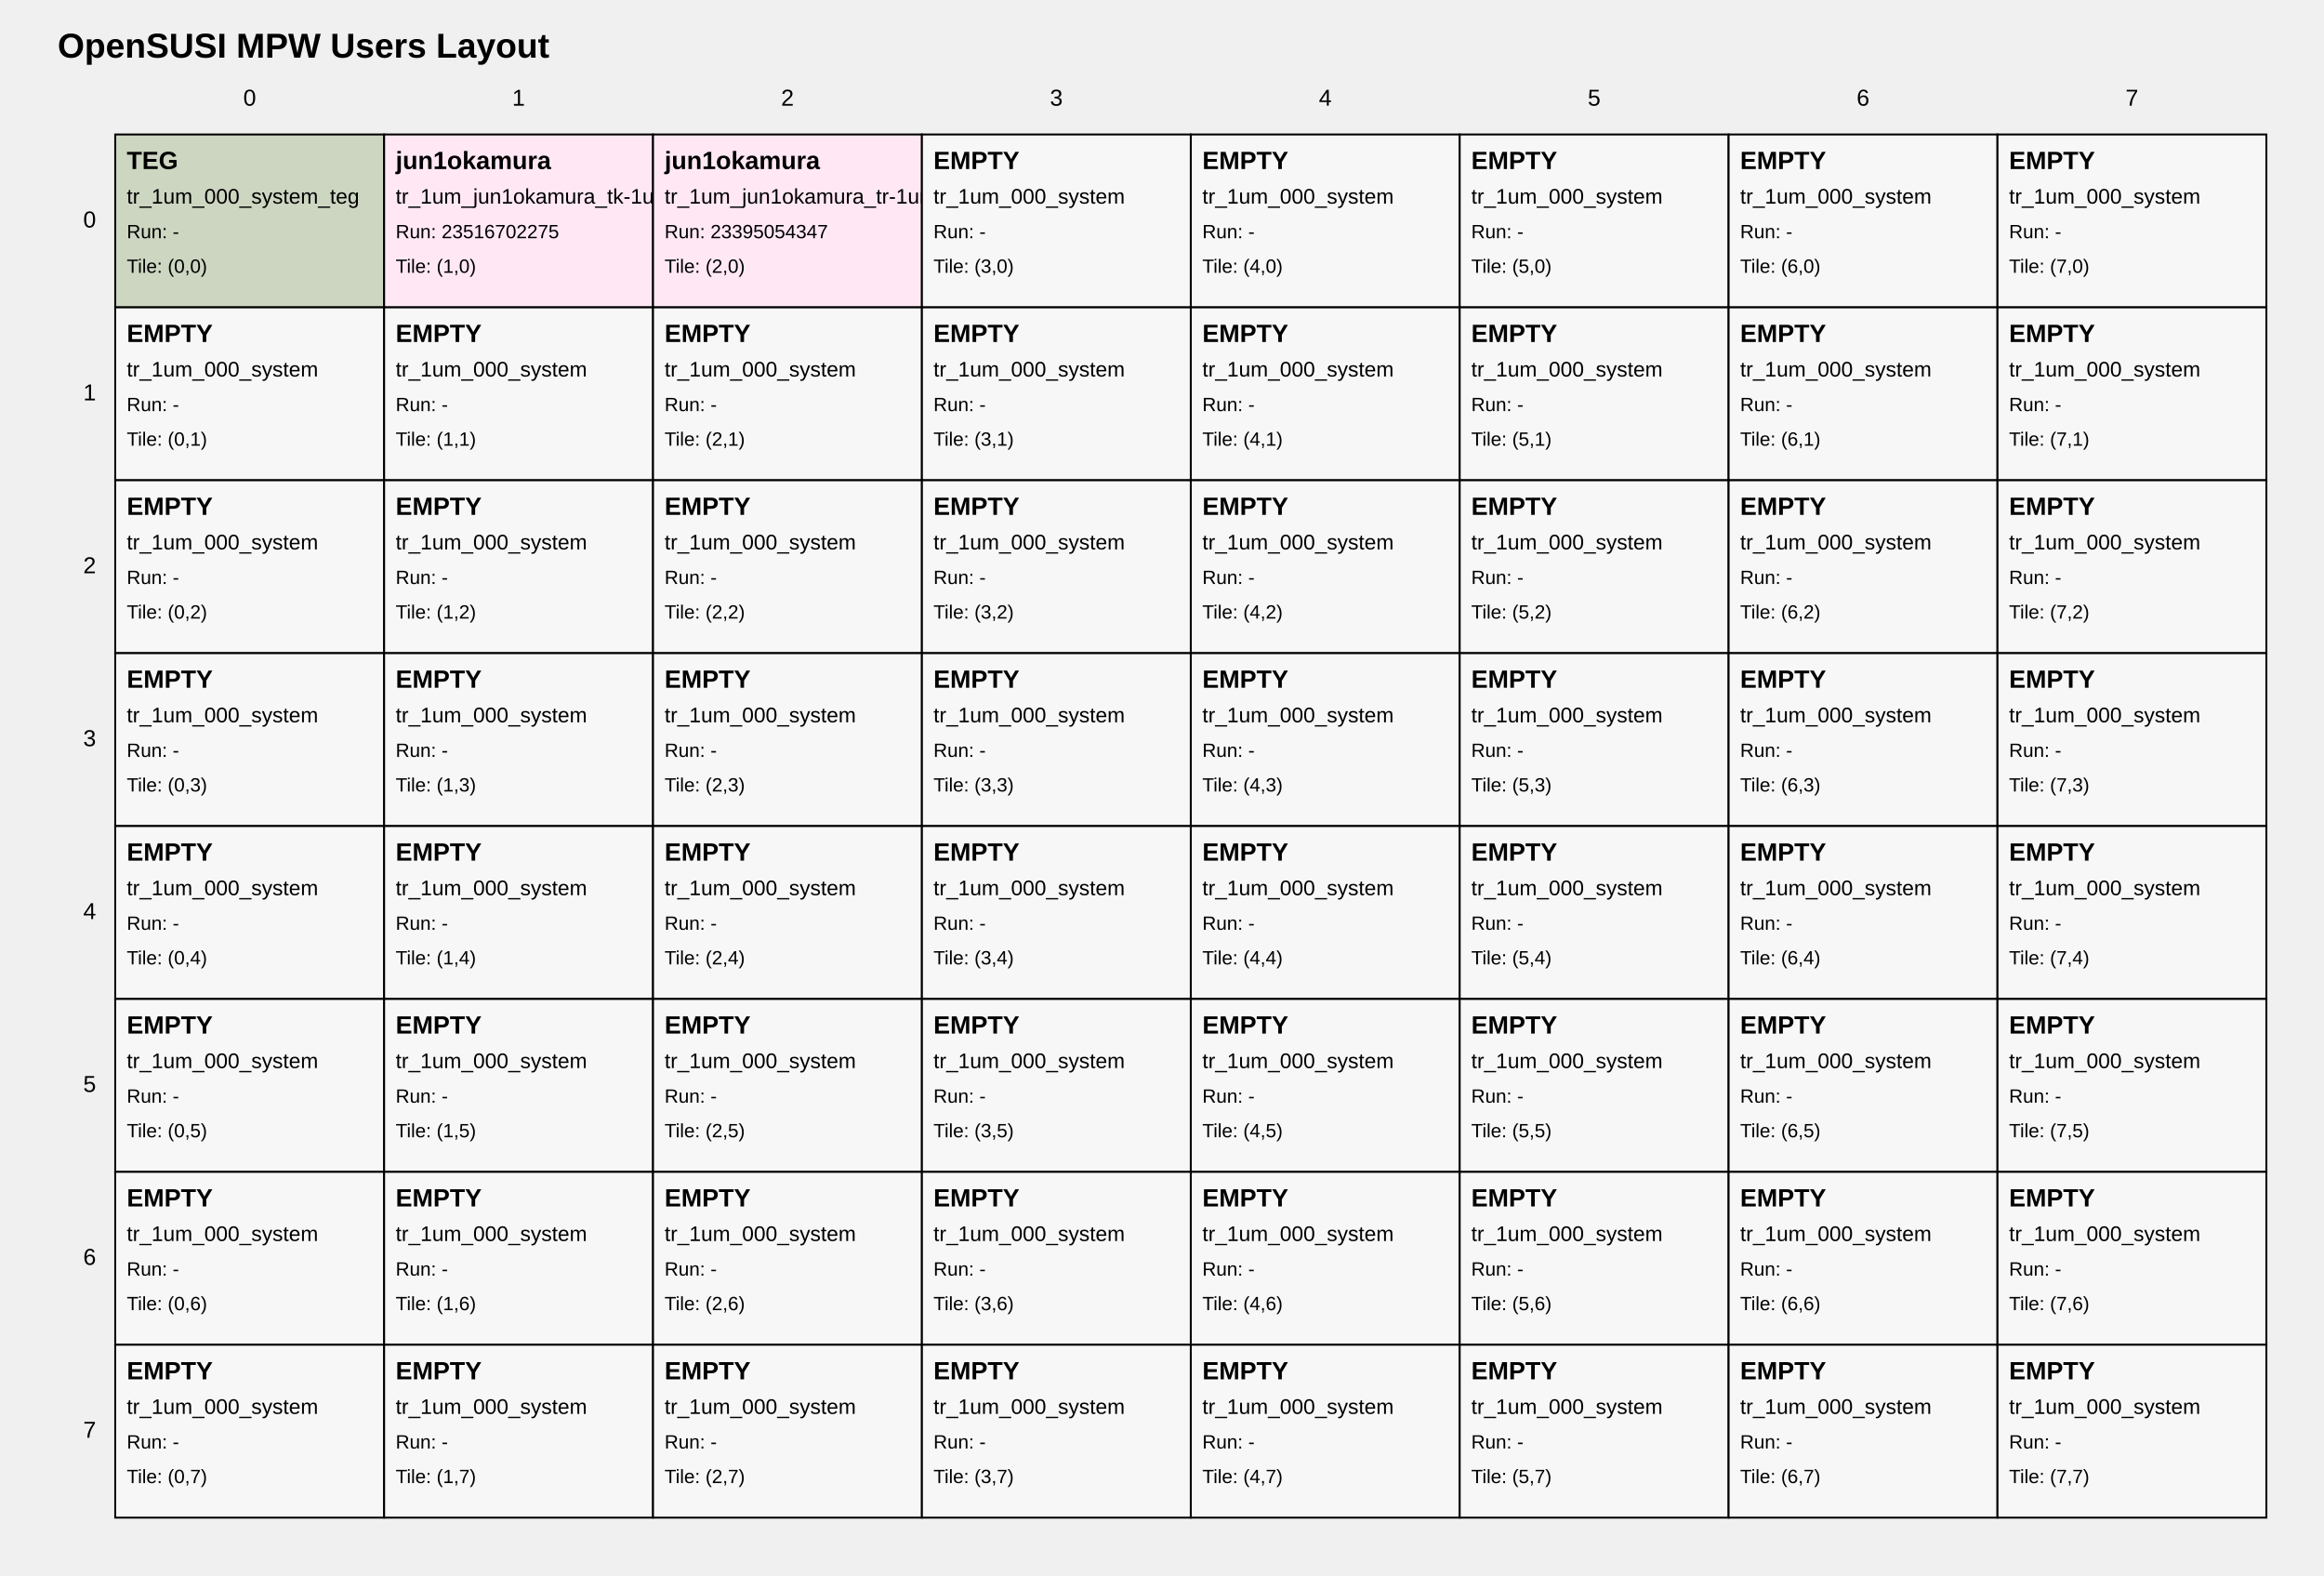
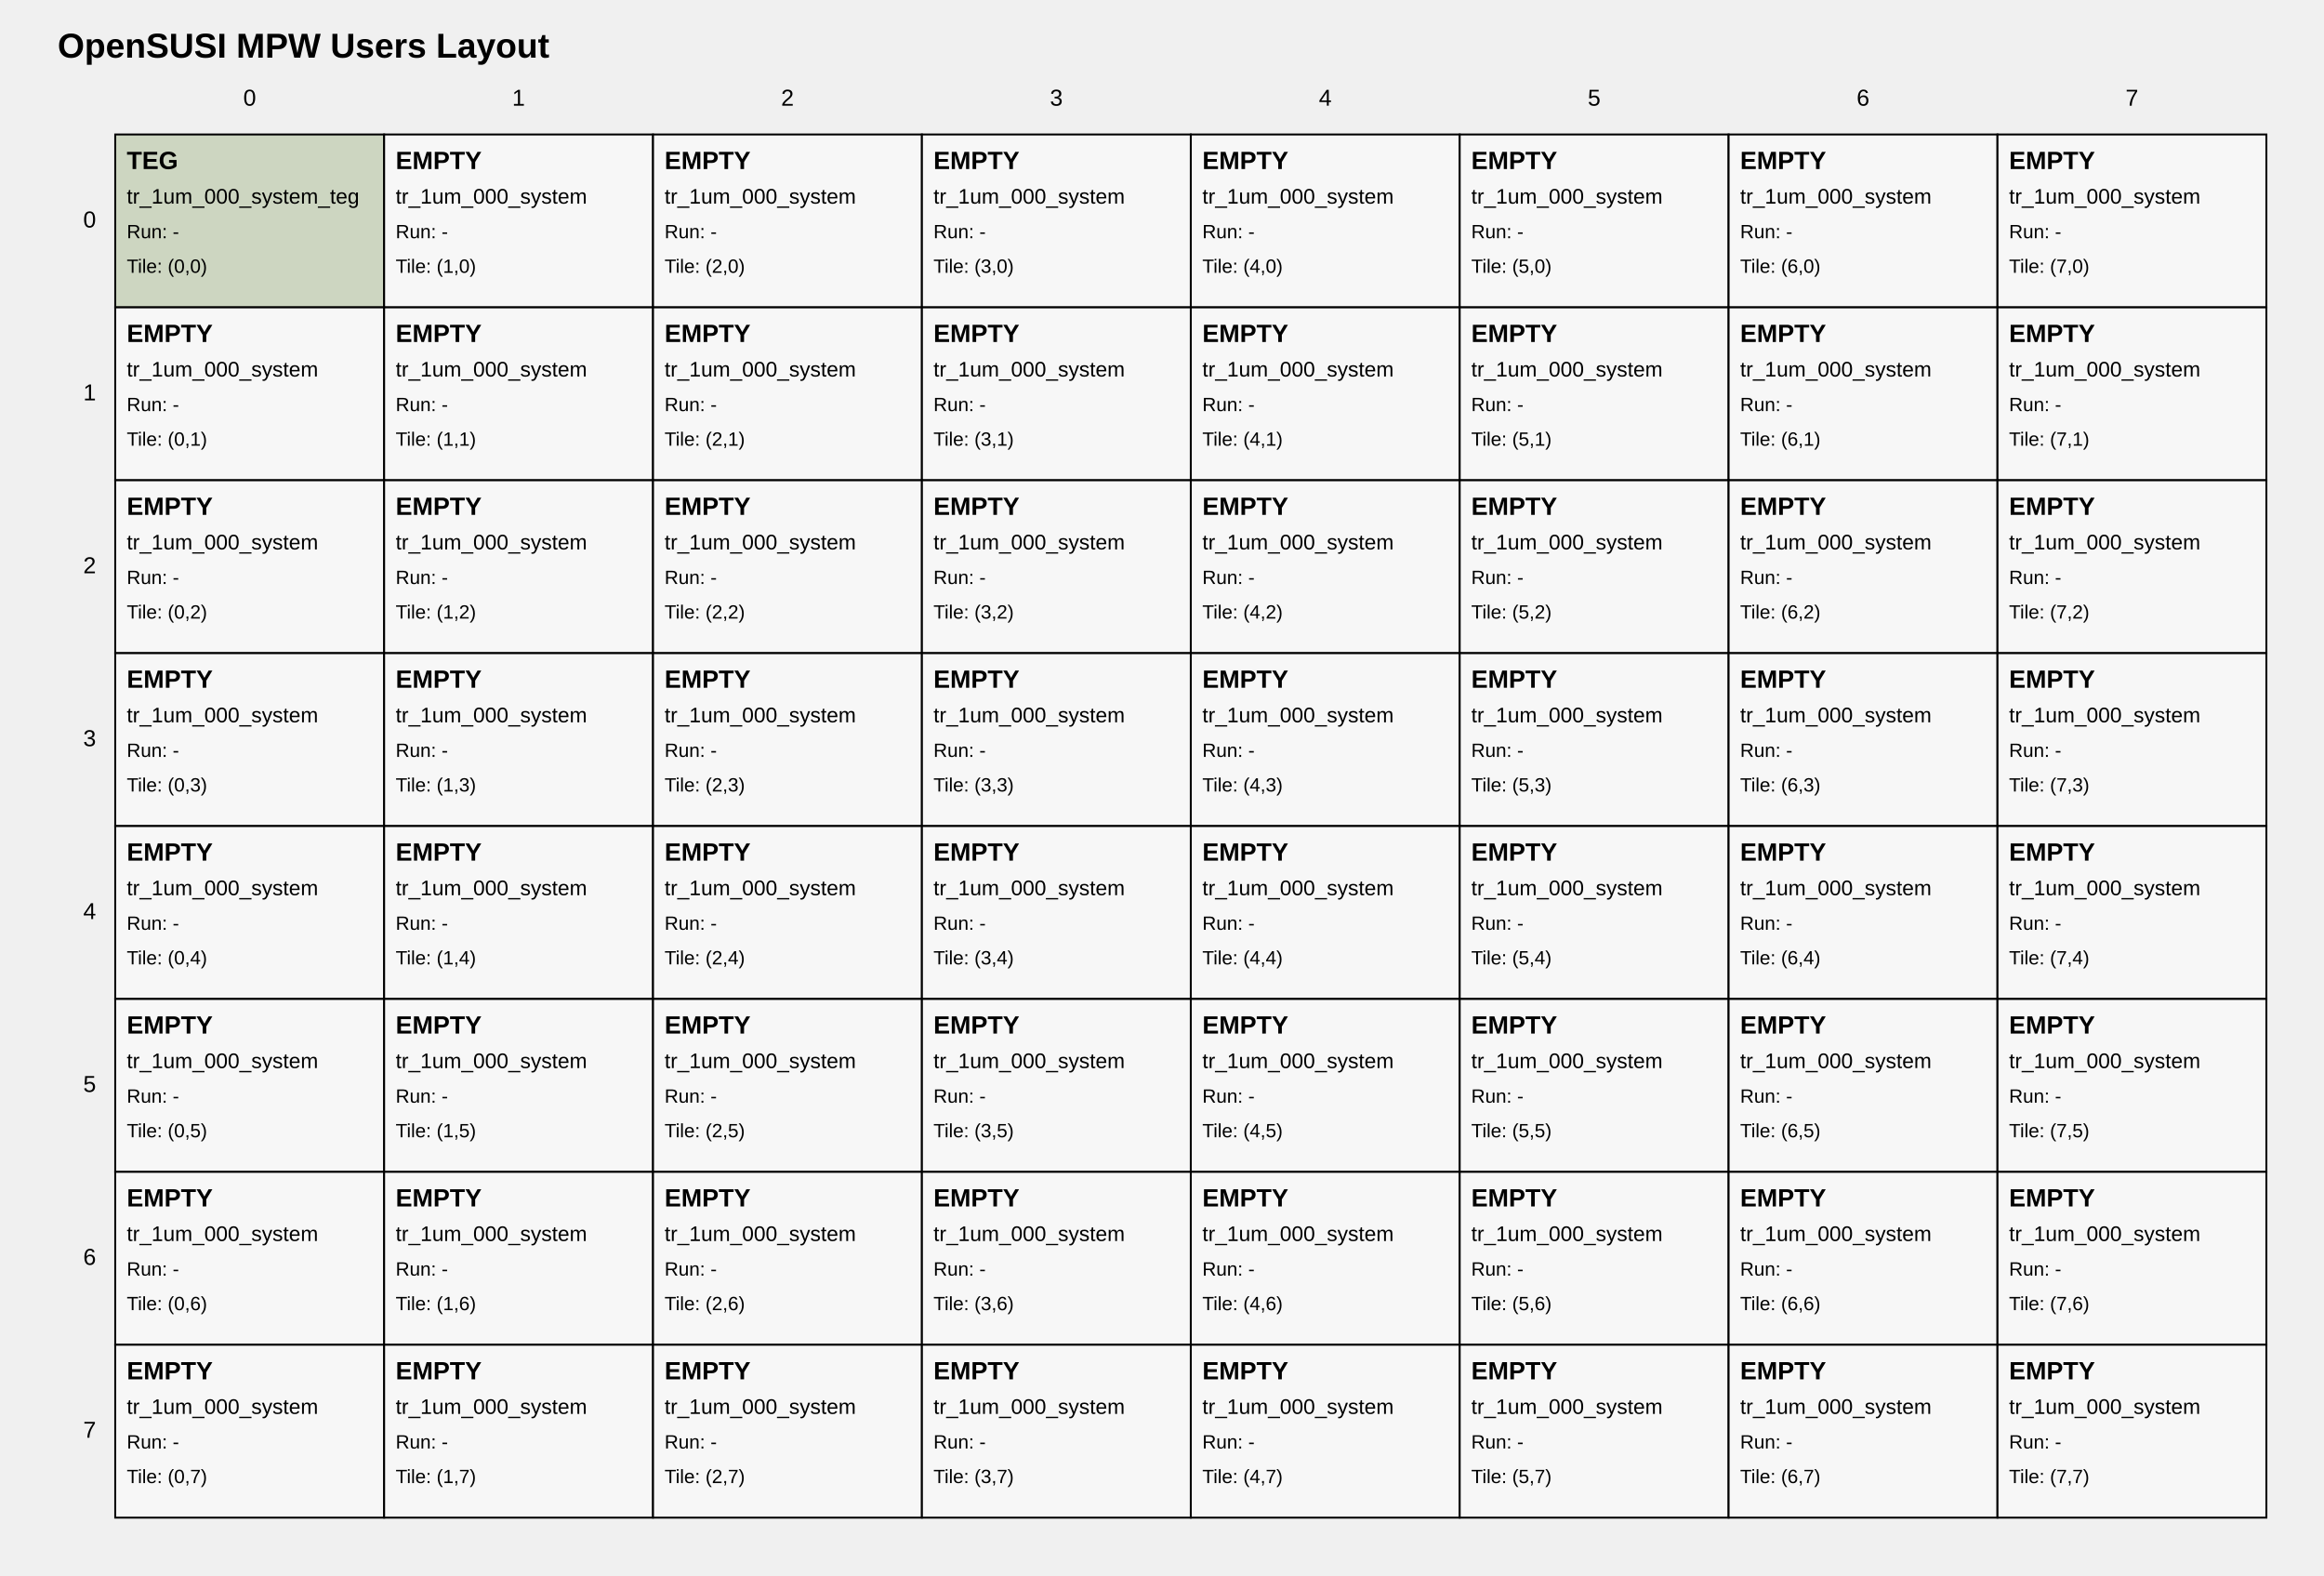
<svg xmlns="http://www.w3.org/2000/svg" width="1210" height="820" viewBox="0 0 1210 820">
  <style>
text { font-family: Arial, sans-serif; fill: black; }
.tile { fill: white; stroke: black; stroke-width: 1; }
.tile-teg { fill: #cdd6c1; }
.tile-user { fill: #ffe8f4; }
.tile-fill { fill: #f7f7f7; }
.grid-label { font-size: 12px; }
.title { font-size: 18px; font-weight: bold; }
.tile-title { font-size: 13px; font-weight: bold; }
.tile-sub { font-size: 11px; }
.tile-run { font-size: 10px; }
</style>
  <text class="title" x="30" y="30">OpenSUSI MPW Users Layout</text>
  <text class="grid-label" x="130.0" y="55" text-anchor="middle">0</text>
  <text class="grid-label" x="270.0" y="55" text-anchor="middle">1</text>
  <text class="grid-label" x="410.0" y="55" text-anchor="middle">2</text>
  <text class="grid-label" x="550.0" y="55" text-anchor="middle">3</text>
  <text class="grid-label" x="690.0" y="55" text-anchor="middle">4</text>
  <text class="grid-label" x="830.0" y="55" text-anchor="middle">5</text>
  <text class="grid-label" x="970.0" y="55" text-anchor="middle">6</text>
  <text class="grid-label" x="1110.0" y="55" text-anchor="middle">7</text>
  <text class="grid-label" x="50" y="115.0" text-anchor="end" dominant-baseline="middle">0</text>
  <text class="grid-label" x="50" y="205.0" text-anchor="end" dominant-baseline="middle">1</text>
  <text class="grid-label" x="50" y="295.0" text-anchor="end" dominant-baseline="middle">2</text>
  <text class="grid-label" x="50" y="385.0" text-anchor="end" dominant-baseline="middle">3</text>
  <text class="grid-label" x="50" y="475.0" text-anchor="end" dominant-baseline="middle">4</text>
  <text class="grid-label" x="50" y="565.0" text-anchor="end" dominant-baseline="middle">5</text>
  <text class="grid-label" x="50" y="655.0" text-anchor="end" dominant-baseline="middle">6</text>
  <text class="grid-label" x="50" y="745.0" text-anchor="end" dominant-baseline="middle">7</text>
  <a href="https://github.com/OpenSUSI/OpenSUSI_MPW_TR2026_TEST/blob/main/users/000_system" target="_blank">
    <rect class="tile tile-teg" x="60" y="70" width="140" height="90" />
    <text class="tile-title" x="66" y="88">TEG</text>
    <text class="tile-sub" x="66" y="106">tr_1um_000_system_teg</text>
    <text class="tile-run" x="66" y="124">Run: -</text>
    <text class="tile-run" x="66" y="142">Tile: (0,0)</text>
  </a>
-   <a href="https://github.com/OpenSUSI/OpenSUSI_MPW_TR2026_TEST/blob/main/users/jun1okamura/8f154f58f8" target="_blank">
-     <rect class="tile tile-user" x="200" y="70" width="140" height="90" />
-     <text class="tile-title" x="206" y="88">jun1okamura</text>
-     <text class="tile-sub" x="206" y="106">tr_1um_jun1okamura_tk-1um_test2</text>
-     <text class="tile-run" x="206" y="124">Run: 23516702275</text>
+   <a href="https://github.com/OpenSUSI/OpenSUSI_MPW_TR2026_TEST/blob/main/users/000_system" target="_blank">
+     <rect class="tile tile-fill" x="200" y="70" width="140" height="90" />
+     <text class="tile-title" x="206" y="88">EMPTY</text>
+     <text class="tile-sub" x="206" y="106">tr_1um_000_system</text>
+     <text class="tile-run" x="206" y="124">Run: -</text>
    <text class="tile-run" x="206" y="142">Tile: (1,0)</text>
  </a>
-   <a href="https://github.com/OpenSUSI/OpenSUSI_MPW_TR2026_TEST/blob/main/users/jun1okamura/e0f4eae33d" target="_blank">
-     <rect class="tile tile-user" x="340" y="70" width="140" height="90" />
-     <text class="tile-title" x="346" y="88">jun1okamura</text>
-     <text class="tile-sub" x="346" y="106">tr_1um_jun1okamura_tr-1um_test</text>
-     <text class="tile-run" x="346" y="124">Run: 23395054347</text>
+   <a href="https://github.com/OpenSUSI/OpenSUSI_MPW_TR2026_TEST/blob/main/users/000_system" target="_blank">
+     <rect class="tile tile-fill" x="340" y="70" width="140" height="90" />
+     <text class="tile-title" x="346" y="88">EMPTY</text>
+     <text class="tile-sub" x="346" y="106">tr_1um_000_system</text>
+     <text class="tile-run" x="346" y="124">Run: -</text>
    <text class="tile-run" x="346" y="142">Tile: (2,0)</text>
  </a>
  <a href="https://github.com/OpenSUSI/OpenSUSI_MPW_TR2026_TEST/blob/main/users/000_system" target="_blank">
    <rect class="tile tile-fill" x="480" y="70" width="140" height="90" />
    <text class="tile-title" x="486" y="88">EMPTY</text>
    <text class="tile-sub" x="486" y="106">tr_1um_000_system</text>
    <text class="tile-run" x="486" y="124">Run: -</text>
    <text class="tile-run" x="486" y="142">Tile: (3,0)</text>
  </a>
  <a href="https://github.com/OpenSUSI/OpenSUSI_MPW_TR2026_TEST/blob/main/users/000_system" target="_blank">
    <rect class="tile tile-fill" x="620" y="70" width="140" height="90" />
    <text class="tile-title" x="626" y="88">EMPTY</text>
    <text class="tile-sub" x="626" y="106">tr_1um_000_system</text>
    <text class="tile-run" x="626" y="124">Run: -</text>
    <text class="tile-run" x="626" y="142">Tile: (4,0)</text>
  </a>
  <a href="https://github.com/OpenSUSI/OpenSUSI_MPW_TR2026_TEST/blob/main/users/000_system" target="_blank">
    <rect class="tile tile-fill" x="760" y="70" width="140" height="90" />
    <text class="tile-title" x="766" y="88">EMPTY</text>
    <text class="tile-sub" x="766" y="106">tr_1um_000_system</text>
    <text class="tile-run" x="766" y="124">Run: -</text>
    <text class="tile-run" x="766" y="142">Tile: (5,0)</text>
  </a>
  <a href="https://github.com/OpenSUSI/OpenSUSI_MPW_TR2026_TEST/blob/main/users/000_system" target="_blank">
    <rect class="tile tile-fill" x="900" y="70" width="140" height="90" />
    <text class="tile-title" x="906" y="88">EMPTY</text>
    <text class="tile-sub" x="906" y="106">tr_1um_000_system</text>
    <text class="tile-run" x="906" y="124">Run: -</text>
    <text class="tile-run" x="906" y="142">Tile: (6,0)</text>
  </a>
  <a href="https://github.com/OpenSUSI/OpenSUSI_MPW_TR2026_TEST/blob/main/users/000_system" target="_blank">
    <rect class="tile tile-fill" x="1040" y="70" width="140" height="90" />
    <text class="tile-title" x="1046" y="88">EMPTY</text>
    <text class="tile-sub" x="1046" y="106">tr_1um_000_system</text>
    <text class="tile-run" x="1046" y="124">Run: -</text>
    <text class="tile-run" x="1046" y="142">Tile: (7,0)</text>
  </a>
  <a href="https://github.com/OpenSUSI/OpenSUSI_MPW_TR2026_TEST/blob/main/users/000_system" target="_blank">
    <rect class="tile tile-fill" x="60" y="160" width="140" height="90" />
    <text class="tile-title" x="66" y="178">EMPTY</text>
    <text class="tile-sub" x="66" y="196">tr_1um_000_system</text>
    <text class="tile-run" x="66" y="214">Run: -</text>
    <text class="tile-run" x="66" y="232">Tile: (0,1)</text>
  </a>
  <a href="https://github.com/OpenSUSI/OpenSUSI_MPW_TR2026_TEST/blob/main/users/000_system" target="_blank">
    <rect class="tile tile-fill" x="200" y="160" width="140" height="90" />
    <text class="tile-title" x="206" y="178">EMPTY</text>
    <text class="tile-sub" x="206" y="196">tr_1um_000_system</text>
    <text class="tile-run" x="206" y="214">Run: -</text>
    <text class="tile-run" x="206" y="232">Tile: (1,1)</text>
  </a>
  <a href="https://github.com/OpenSUSI/OpenSUSI_MPW_TR2026_TEST/blob/main/users/000_system" target="_blank">
    <rect class="tile tile-fill" x="340" y="160" width="140" height="90" />
    <text class="tile-title" x="346" y="178">EMPTY</text>
    <text class="tile-sub" x="346" y="196">tr_1um_000_system</text>
    <text class="tile-run" x="346" y="214">Run: -</text>
    <text class="tile-run" x="346" y="232">Tile: (2,1)</text>
  </a>
  <a href="https://github.com/OpenSUSI/OpenSUSI_MPW_TR2026_TEST/blob/main/users/000_system" target="_blank">
    <rect class="tile tile-fill" x="480" y="160" width="140" height="90" />
    <text class="tile-title" x="486" y="178">EMPTY</text>
    <text class="tile-sub" x="486" y="196">tr_1um_000_system</text>
    <text class="tile-run" x="486" y="214">Run: -</text>
    <text class="tile-run" x="486" y="232">Tile: (3,1)</text>
  </a>
  <a href="https://github.com/OpenSUSI/OpenSUSI_MPW_TR2026_TEST/blob/main/users/000_system" target="_blank">
    <rect class="tile tile-fill" x="620" y="160" width="140" height="90" />
    <text class="tile-title" x="626" y="178">EMPTY</text>
    <text class="tile-sub" x="626" y="196">tr_1um_000_system</text>
    <text class="tile-run" x="626" y="214">Run: -</text>
    <text class="tile-run" x="626" y="232">Tile: (4,1)</text>
  </a>
  <a href="https://github.com/OpenSUSI/OpenSUSI_MPW_TR2026_TEST/blob/main/users/000_system" target="_blank">
    <rect class="tile tile-fill" x="760" y="160" width="140" height="90" />
    <text class="tile-title" x="766" y="178">EMPTY</text>
    <text class="tile-sub" x="766" y="196">tr_1um_000_system</text>
    <text class="tile-run" x="766" y="214">Run: -</text>
    <text class="tile-run" x="766" y="232">Tile: (5,1)</text>
  </a>
  <a href="https://github.com/OpenSUSI/OpenSUSI_MPW_TR2026_TEST/blob/main/users/000_system" target="_blank">
    <rect class="tile tile-fill" x="900" y="160" width="140" height="90" />
    <text class="tile-title" x="906" y="178">EMPTY</text>
    <text class="tile-sub" x="906" y="196">tr_1um_000_system</text>
    <text class="tile-run" x="906" y="214">Run: -</text>
    <text class="tile-run" x="906" y="232">Tile: (6,1)</text>
  </a>
  <a href="https://github.com/OpenSUSI/OpenSUSI_MPW_TR2026_TEST/blob/main/users/000_system" target="_blank">
    <rect class="tile tile-fill" x="1040" y="160" width="140" height="90" />
    <text class="tile-title" x="1046" y="178">EMPTY</text>
    <text class="tile-sub" x="1046" y="196">tr_1um_000_system</text>
    <text class="tile-run" x="1046" y="214">Run: -</text>
    <text class="tile-run" x="1046" y="232">Tile: (7,1)</text>
  </a>
  <a href="https://github.com/OpenSUSI/OpenSUSI_MPW_TR2026_TEST/blob/main/users/000_system" target="_blank">
    <rect class="tile tile-fill" x="60" y="250" width="140" height="90" />
    <text class="tile-title" x="66" y="268">EMPTY</text>
    <text class="tile-sub" x="66" y="286">tr_1um_000_system</text>
    <text class="tile-run" x="66" y="304">Run: -</text>
    <text class="tile-run" x="66" y="322">Tile: (0,2)</text>
  </a>
  <a href="https://github.com/OpenSUSI/OpenSUSI_MPW_TR2026_TEST/blob/main/users/000_system" target="_blank">
    <rect class="tile tile-fill" x="200" y="250" width="140" height="90" />
    <text class="tile-title" x="206" y="268">EMPTY</text>
    <text class="tile-sub" x="206" y="286">tr_1um_000_system</text>
    <text class="tile-run" x="206" y="304">Run: -</text>
    <text class="tile-run" x="206" y="322">Tile: (1,2)</text>
  </a>
  <a href="https://github.com/OpenSUSI/OpenSUSI_MPW_TR2026_TEST/blob/main/users/000_system" target="_blank">
    <rect class="tile tile-fill" x="340" y="250" width="140" height="90" />
    <text class="tile-title" x="346" y="268">EMPTY</text>
    <text class="tile-sub" x="346" y="286">tr_1um_000_system</text>
    <text class="tile-run" x="346" y="304">Run: -</text>
    <text class="tile-run" x="346" y="322">Tile: (2,2)</text>
  </a>
  <a href="https://github.com/OpenSUSI/OpenSUSI_MPW_TR2026_TEST/blob/main/users/000_system" target="_blank">
    <rect class="tile tile-fill" x="480" y="250" width="140" height="90" />
    <text class="tile-title" x="486" y="268">EMPTY</text>
    <text class="tile-sub" x="486" y="286">tr_1um_000_system</text>
    <text class="tile-run" x="486" y="304">Run: -</text>
    <text class="tile-run" x="486" y="322">Tile: (3,2)</text>
  </a>
  <a href="https://github.com/OpenSUSI/OpenSUSI_MPW_TR2026_TEST/blob/main/users/000_system" target="_blank">
    <rect class="tile tile-fill" x="620" y="250" width="140" height="90" />
    <text class="tile-title" x="626" y="268">EMPTY</text>
    <text class="tile-sub" x="626" y="286">tr_1um_000_system</text>
    <text class="tile-run" x="626" y="304">Run: -</text>
    <text class="tile-run" x="626" y="322">Tile: (4,2)</text>
  </a>
  <a href="https://github.com/OpenSUSI/OpenSUSI_MPW_TR2026_TEST/blob/main/users/000_system" target="_blank">
    <rect class="tile tile-fill" x="760" y="250" width="140" height="90" />
    <text class="tile-title" x="766" y="268">EMPTY</text>
    <text class="tile-sub" x="766" y="286">tr_1um_000_system</text>
    <text class="tile-run" x="766" y="304">Run: -</text>
    <text class="tile-run" x="766" y="322">Tile: (5,2)</text>
  </a>
  <a href="https://github.com/OpenSUSI/OpenSUSI_MPW_TR2026_TEST/blob/main/users/000_system" target="_blank">
    <rect class="tile tile-fill" x="900" y="250" width="140" height="90" />
    <text class="tile-title" x="906" y="268">EMPTY</text>
    <text class="tile-sub" x="906" y="286">tr_1um_000_system</text>
    <text class="tile-run" x="906" y="304">Run: -</text>
    <text class="tile-run" x="906" y="322">Tile: (6,2)</text>
  </a>
  <a href="https://github.com/OpenSUSI/OpenSUSI_MPW_TR2026_TEST/blob/main/users/000_system" target="_blank">
    <rect class="tile tile-fill" x="1040" y="250" width="140" height="90" />
    <text class="tile-title" x="1046" y="268">EMPTY</text>
    <text class="tile-sub" x="1046" y="286">tr_1um_000_system</text>
    <text class="tile-run" x="1046" y="304">Run: -</text>
    <text class="tile-run" x="1046" y="322">Tile: (7,2)</text>
  </a>
  <a href="https://github.com/OpenSUSI/OpenSUSI_MPW_TR2026_TEST/blob/main/users/000_system" target="_blank">
    <rect class="tile tile-fill" x="60" y="340" width="140" height="90" />
    <text class="tile-title" x="66" y="358">EMPTY</text>
    <text class="tile-sub" x="66" y="376">tr_1um_000_system</text>
    <text class="tile-run" x="66" y="394">Run: -</text>
    <text class="tile-run" x="66" y="412">Tile: (0,3)</text>
  </a>
  <a href="https://github.com/OpenSUSI/OpenSUSI_MPW_TR2026_TEST/blob/main/users/000_system" target="_blank">
    <rect class="tile tile-fill" x="200" y="340" width="140" height="90" />
    <text class="tile-title" x="206" y="358">EMPTY</text>
    <text class="tile-sub" x="206" y="376">tr_1um_000_system</text>
    <text class="tile-run" x="206" y="394">Run: -</text>
    <text class="tile-run" x="206" y="412">Tile: (1,3)</text>
  </a>
  <a href="https://github.com/OpenSUSI/OpenSUSI_MPW_TR2026_TEST/blob/main/users/000_system" target="_blank">
    <rect class="tile tile-fill" x="340" y="340" width="140" height="90" />
    <text class="tile-title" x="346" y="358">EMPTY</text>
    <text class="tile-sub" x="346" y="376">tr_1um_000_system</text>
    <text class="tile-run" x="346" y="394">Run: -</text>
    <text class="tile-run" x="346" y="412">Tile: (2,3)</text>
  </a>
  <a href="https://github.com/OpenSUSI/OpenSUSI_MPW_TR2026_TEST/blob/main/users/000_system" target="_blank">
    <rect class="tile tile-fill" x="480" y="340" width="140" height="90" />
    <text class="tile-title" x="486" y="358">EMPTY</text>
    <text class="tile-sub" x="486" y="376">tr_1um_000_system</text>
    <text class="tile-run" x="486" y="394">Run: -</text>
    <text class="tile-run" x="486" y="412">Tile: (3,3)</text>
  </a>
  <a href="https://github.com/OpenSUSI/OpenSUSI_MPW_TR2026_TEST/blob/main/users/000_system" target="_blank">
    <rect class="tile tile-fill" x="620" y="340" width="140" height="90" />
    <text class="tile-title" x="626" y="358">EMPTY</text>
    <text class="tile-sub" x="626" y="376">tr_1um_000_system</text>
    <text class="tile-run" x="626" y="394">Run: -</text>
    <text class="tile-run" x="626" y="412">Tile: (4,3)</text>
  </a>
  <a href="https://github.com/OpenSUSI/OpenSUSI_MPW_TR2026_TEST/blob/main/users/000_system" target="_blank">
    <rect class="tile tile-fill" x="760" y="340" width="140" height="90" />
    <text class="tile-title" x="766" y="358">EMPTY</text>
    <text class="tile-sub" x="766" y="376">tr_1um_000_system</text>
    <text class="tile-run" x="766" y="394">Run: -</text>
    <text class="tile-run" x="766" y="412">Tile: (5,3)</text>
  </a>
  <a href="https://github.com/OpenSUSI/OpenSUSI_MPW_TR2026_TEST/blob/main/users/000_system" target="_blank">
    <rect class="tile tile-fill" x="900" y="340" width="140" height="90" />
    <text class="tile-title" x="906" y="358">EMPTY</text>
    <text class="tile-sub" x="906" y="376">tr_1um_000_system</text>
    <text class="tile-run" x="906" y="394">Run: -</text>
    <text class="tile-run" x="906" y="412">Tile: (6,3)</text>
  </a>
  <a href="https://github.com/OpenSUSI/OpenSUSI_MPW_TR2026_TEST/blob/main/users/000_system" target="_blank">
    <rect class="tile tile-fill" x="1040" y="340" width="140" height="90" />
    <text class="tile-title" x="1046" y="358">EMPTY</text>
    <text class="tile-sub" x="1046" y="376">tr_1um_000_system</text>
    <text class="tile-run" x="1046" y="394">Run: -</text>
    <text class="tile-run" x="1046" y="412">Tile: (7,3)</text>
  </a>
  <a href="https://github.com/OpenSUSI/OpenSUSI_MPW_TR2026_TEST/blob/main/users/000_system" target="_blank">
    <rect class="tile tile-fill" x="60" y="430" width="140" height="90" />
    <text class="tile-title" x="66" y="448">EMPTY</text>
    <text class="tile-sub" x="66" y="466">tr_1um_000_system</text>
    <text class="tile-run" x="66" y="484">Run: -</text>
    <text class="tile-run" x="66" y="502">Tile: (0,4)</text>
  </a>
  <a href="https://github.com/OpenSUSI/OpenSUSI_MPW_TR2026_TEST/blob/main/users/000_system" target="_blank">
    <rect class="tile tile-fill" x="200" y="430" width="140" height="90" />
    <text class="tile-title" x="206" y="448">EMPTY</text>
    <text class="tile-sub" x="206" y="466">tr_1um_000_system</text>
    <text class="tile-run" x="206" y="484">Run: -</text>
    <text class="tile-run" x="206" y="502">Tile: (1,4)</text>
  </a>
  <a href="https://github.com/OpenSUSI/OpenSUSI_MPW_TR2026_TEST/blob/main/users/000_system" target="_blank">
    <rect class="tile tile-fill" x="340" y="430" width="140" height="90" />
    <text class="tile-title" x="346" y="448">EMPTY</text>
    <text class="tile-sub" x="346" y="466">tr_1um_000_system</text>
    <text class="tile-run" x="346" y="484">Run: -</text>
    <text class="tile-run" x="346" y="502">Tile: (2,4)</text>
  </a>
  <a href="https://github.com/OpenSUSI/OpenSUSI_MPW_TR2026_TEST/blob/main/users/000_system" target="_blank">
    <rect class="tile tile-fill" x="480" y="430" width="140" height="90" />
    <text class="tile-title" x="486" y="448">EMPTY</text>
    <text class="tile-sub" x="486" y="466">tr_1um_000_system</text>
    <text class="tile-run" x="486" y="484">Run: -</text>
    <text class="tile-run" x="486" y="502">Tile: (3,4)</text>
  </a>
  <a href="https://github.com/OpenSUSI/OpenSUSI_MPW_TR2026_TEST/blob/main/users/000_system" target="_blank">
    <rect class="tile tile-fill" x="620" y="430" width="140" height="90" />
    <text class="tile-title" x="626" y="448">EMPTY</text>
    <text class="tile-sub" x="626" y="466">tr_1um_000_system</text>
    <text class="tile-run" x="626" y="484">Run: -</text>
    <text class="tile-run" x="626" y="502">Tile: (4,4)</text>
  </a>
  <a href="https://github.com/OpenSUSI/OpenSUSI_MPW_TR2026_TEST/blob/main/users/000_system" target="_blank">
    <rect class="tile tile-fill" x="760" y="430" width="140" height="90" />
    <text class="tile-title" x="766" y="448">EMPTY</text>
    <text class="tile-sub" x="766" y="466">tr_1um_000_system</text>
    <text class="tile-run" x="766" y="484">Run: -</text>
    <text class="tile-run" x="766" y="502">Tile: (5,4)</text>
  </a>
  <a href="https://github.com/OpenSUSI/OpenSUSI_MPW_TR2026_TEST/blob/main/users/000_system" target="_blank">
    <rect class="tile tile-fill" x="900" y="430" width="140" height="90" />
    <text class="tile-title" x="906" y="448">EMPTY</text>
    <text class="tile-sub" x="906" y="466">tr_1um_000_system</text>
    <text class="tile-run" x="906" y="484">Run: -</text>
    <text class="tile-run" x="906" y="502">Tile: (6,4)</text>
  </a>
  <a href="https://github.com/OpenSUSI/OpenSUSI_MPW_TR2026_TEST/blob/main/users/000_system" target="_blank">
    <rect class="tile tile-fill" x="1040" y="430" width="140" height="90" />
    <text class="tile-title" x="1046" y="448">EMPTY</text>
    <text class="tile-sub" x="1046" y="466">tr_1um_000_system</text>
    <text class="tile-run" x="1046" y="484">Run: -</text>
    <text class="tile-run" x="1046" y="502">Tile: (7,4)</text>
  </a>
  <a href="https://github.com/OpenSUSI/OpenSUSI_MPW_TR2026_TEST/blob/main/users/000_system" target="_blank">
    <rect class="tile tile-fill" x="60" y="520" width="140" height="90" />
    <text class="tile-title" x="66" y="538">EMPTY</text>
    <text class="tile-sub" x="66" y="556">tr_1um_000_system</text>
    <text class="tile-run" x="66" y="574">Run: -</text>
    <text class="tile-run" x="66" y="592">Tile: (0,5)</text>
  </a>
  <a href="https://github.com/OpenSUSI/OpenSUSI_MPW_TR2026_TEST/blob/main/users/000_system" target="_blank">
    <rect class="tile tile-fill" x="200" y="520" width="140" height="90" />
    <text class="tile-title" x="206" y="538">EMPTY</text>
    <text class="tile-sub" x="206" y="556">tr_1um_000_system</text>
    <text class="tile-run" x="206" y="574">Run: -</text>
    <text class="tile-run" x="206" y="592">Tile: (1,5)</text>
  </a>
  <a href="https://github.com/OpenSUSI/OpenSUSI_MPW_TR2026_TEST/blob/main/users/000_system" target="_blank">
    <rect class="tile tile-fill" x="340" y="520" width="140" height="90" />
    <text class="tile-title" x="346" y="538">EMPTY</text>
    <text class="tile-sub" x="346" y="556">tr_1um_000_system</text>
    <text class="tile-run" x="346" y="574">Run: -</text>
    <text class="tile-run" x="346" y="592">Tile: (2,5)</text>
  </a>
  <a href="https://github.com/OpenSUSI/OpenSUSI_MPW_TR2026_TEST/blob/main/users/000_system" target="_blank">
    <rect class="tile tile-fill" x="480" y="520" width="140" height="90" />
    <text class="tile-title" x="486" y="538">EMPTY</text>
    <text class="tile-sub" x="486" y="556">tr_1um_000_system</text>
    <text class="tile-run" x="486" y="574">Run: -</text>
    <text class="tile-run" x="486" y="592">Tile: (3,5)</text>
  </a>
  <a href="https://github.com/OpenSUSI/OpenSUSI_MPW_TR2026_TEST/blob/main/users/000_system" target="_blank">
    <rect class="tile tile-fill" x="620" y="520" width="140" height="90" />
    <text class="tile-title" x="626" y="538">EMPTY</text>
    <text class="tile-sub" x="626" y="556">tr_1um_000_system</text>
    <text class="tile-run" x="626" y="574">Run: -</text>
    <text class="tile-run" x="626" y="592">Tile: (4,5)</text>
  </a>
  <a href="https://github.com/OpenSUSI/OpenSUSI_MPW_TR2026_TEST/blob/main/users/000_system" target="_blank">
    <rect class="tile tile-fill" x="760" y="520" width="140" height="90" />
    <text class="tile-title" x="766" y="538">EMPTY</text>
    <text class="tile-sub" x="766" y="556">tr_1um_000_system</text>
    <text class="tile-run" x="766" y="574">Run: -</text>
    <text class="tile-run" x="766" y="592">Tile: (5,5)</text>
  </a>
  <a href="https://github.com/OpenSUSI/OpenSUSI_MPW_TR2026_TEST/blob/main/users/000_system" target="_blank">
    <rect class="tile tile-fill" x="900" y="520" width="140" height="90" />
    <text class="tile-title" x="906" y="538">EMPTY</text>
    <text class="tile-sub" x="906" y="556">tr_1um_000_system</text>
    <text class="tile-run" x="906" y="574">Run: -</text>
    <text class="tile-run" x="906" y="592">Tile: (6,5)</text>
  </a>
  <a href="https://github.com/OpenSUSI/OpenSUSI_MPW_TR2026_TEST/blob/main/users/000_system" target="_blank">
    <rect class="tile tile-fill" x="1040" y="520" width="140" height="90" />
    <text class="tile-title" x="1046" y="538">EMPTY</text>
    <text class="tile-sub" x="1046" y="556">tr_1um_000_system</text>
    <text class="tile-run" x="1046" y="574">Run: -</text>
    <text class="tile-run" x="1046" y="592">Tile: (7,5)</text>
  </a>
  <a href="https://github.com/OpenSUSI/OpenSUSI_MPW_TR2026_TEST/blob/main/users/000_system" target="_blank">
    <rect class="tile tile-fill" x="60" y="610" width="140" height="90" />
    <text class="tile-title" x="66" y="628">EMPTY</text>
    <text class="tile-sub" x="66" y="646">tr_1um_000_system</text>
    <text class="tile-run" x="66" y="664">Run: -</text>
    <text class="tile-run" x="66" y="682">Tile: (0,6)</text>
  </a>
  <a href="https://github.com/OpenSUSI/OpenSUSI_MPW_TR2026_TEST/blob/main/users/000_system" target="_blank">
    <rect class="tile tile-fill" x="200" y="610" width="140" height="90" />
    <text class="tile-title" x="206" y="628">EMPTY</text>
    <text class="tile-sub" x="206" y="646">tr_1um_000_system</text>
    <text class="tile-run" x="206" y="664">Run: -</text>
    <text class="tile-run" x="206" y="682">Tile: (1,6)</text>
  </a>
  <a href="https://github.com/OpenSUSI/OpenSUSI_MPW_TR2026_TEST/blob/main/users/000_system" target="_blank">
    <rect class="tile tile-fill" x="340" y="610" width="140" height="90" />
    <text class="tile-title" x="346" y="628">EMPTY</text>
    <text class="tile-sub" x="346" y="646">tr_1um_000_system</text>
    <text class="tile-run" x="346" y="664">Run: -</text>
    <text class="tile-run" x="346" y="682">Tile: (2,6)</text>
  </a>
  <a href="https://github.com/OpenSUSI/OpenSUSI_MPW_TR2026_TEST/blob/main/users/000_system" target="_blank">
    <rect class="tile tile-fill" x="480" y="610" width="140" height="90" />
    <text class="tile-title" x="486" y="628">EMPTY</text>
    <text class="tile-sub" x="486" y="646">tr_1um_000_system</text>
    <text class="tile-run" x="486" y="664">Run: -</text>
    <text class="tile-run" x="486" y="682">Tile: (3,6)</text>
  </a>
  <a href="https://github.com/OpenSUSI/OpenSUSI_MPW_TR2026_TEST/blob/main/users/000_system" target="_blank">
    <rect class="tile tile-fill" x="620" y="610" width="140" height="90" />
    <text class="tile-title" x="626" y="628">EMPTY</text>
    <text class="tile-sub" x="626" y="646">tr_1um_000_system</text>
    <text class="tile-run" x="626" y="664">Run: -</text>
    <text class="tile-run" x="626" y="682">Tile: (4,6)</text>
  </a>
  <a href="https://github.com/OpenSUSI/OpenSUSI_MPW_TR2026_TEST/blob/main/users/000_system" target="_blank">
    <rect class="tile tile-fill" x="760" y="610" width="140" height="90" />
    <text class="tile-title" x="766" y="628">EMPTY</text>
    <text class="tile-sub" x="766" y="646">tr_1um_000_system</text>
    <text class="tile-run" x="766" y="664">Run: -</text>
    <text class="tile-run" x="766" y="682">Tile: (5,6)</text>
  </a>
  <a href="https://github.com/OpenSUSI/OpenSUSI_MPW_TR2026_TEST/blob/main/users/000_system" target="_blank">
    <rect class="tile tile-fill" x="900" y="610" width="140" height="90" />
    <text class="tile-title" x="906" y="628">EMPTY</text>
    <text class="tile-sub" x="906" y="646">tr_1um_000_system</text>
    <text class="tile-run" x="906" y="664">Run: -</text>
    <text class="tile-run" x="906" y="682">Tile: (6,6)</text>
  </a>
  <a href="https://github.com/OpenSUSI/OpenSUSI_MPW_TR2026_TEST/blob/main/users/000_system" target="_blank">
    <rect class="tile tile-fill" x="1040" y="610" width="140" height="90" />
    <text class="tile-title" x="1046" y="628">EMPTY</text>
    <text class="tile-sub" x="1046" y="646">tr_1um_000_system</text>
    <text class="tile-run" x="1046" y="664">Run: -</text>
    <text class="tile-run" x="1046" y="682">Tile: (7,6)</text>
  </a>
  <a href="https://github.com/OpenSUSI/OpenSUSI_MPW_TR2026_TEST/blob/main/users/000_system" target="_blank">
    <rect class="tile tile-fill" x="60" y="700" width="140" height="90" />
    <text class="tile-title" x="66" y="718">EMPTY</text>
    <text class="tile-sub" x="66" y="736">tr_1um_000_system</text>
    <text class="tile-run" x="66" y="754">Run: -</text>
    <text class="tile-run" x="66" y="772">Tile: (0,7)</text>
  </a>
  <a href="https://github.com/OpenSUSI/OpenSUSI_MPW_TR2026_TEST/blob/main/users/000_system" target="_blank">
    <rect class="tile tile-fill" x="200" y="700" width="140" height="90" />
    <text class="tile-title" x="206" y="718">EMPTY</text>
    <text class="tile-sub" x="206" y="736">tr_1um_000_system</text>
    <text class="tile-run" x="206" y="754">Run: -</text>
    <text class="tile-run" x="206" y="772">Tile: (1,7)</text>
  </a>
  <a href="https://github.com/OpenSUSI/OpenSUSI_MPW_TR2026_TEST/blob/main/users/000_system" target="_blank">
    <rect class="tile tile-fill" x="340" y="700" width="140" height="90" />
    <text class="tile-title" x="346" y="718">EMPTY</text>
    <text class="tile-sub" x="346" y="736">tr_1um_000_system</text>
    <text class="tile-run" x="346" y="754">Run: -</text>
    <text class="tile-run" x="346" y="772">Tile: (2,7)</text>
  </a>
  <a href="https://github.com/OpenSUSI/OpenSUSI_MPW_TR2026_TEST/blob/main/users/000_system" target="_blank">
    <rect class="tile tile-fill" x="480" y="700" width="140" height="90" />
    <text class="tile-title" x="486" y="718">EMPTY</text>
    <text class="tile-sub" x="486" y="736">tr_1um_000_system</text>
    <text class="tile-run" x="486" y="754">Run: -</text>
    <text class="tile-run" x="486" y="772">Tile: (3,7)</text>
  </a>
  <a href="https://github.com/OpenSUSI/OpenSUSI_MPW_TR2026_TEST/blob/main/users/000_system" target="_blank">
    <rect class="tile tile-fill" x="620" y="700" width="140" height="90" />
    <text class="tile-title" x="626" y="718">EMPTY</text>
    <text class="tile-sub" x="626" y="736">tr_1um_000_system</text>
    <text class="tile-run" x="626" y="754">Run: -</text>
    <text class="tile-run" x="626" y="772">Tile: (4,7)</text>
  </a>
  <a href="https://github.com/OpenSUSI/OpenSUSI_MPW_TR2026_TEST/blob/main/users/000_system" target="_blank">
    <rect class="tile tile-fill" x="760" y="700" width="140" height="90" />
    <text class="tile-title" x="766" y="718">EMPTY</text>
    <text class="tile-sub" x="766" y="736">tr_1um_000_system</text>
    <text class="tile-run" x="766" y="754">Run: -</text>
    <text class="tile-run" x="766" y="772">Tile: (5,7)</text>
  </a>
  <a href="https://github.com/OpenSUSI/OpenSUSI_MPW_TR2026_TEST/blob/main/users/000_system" target="_blank">
    <rect class="tile tile-fill" x="900" y="700" width="140" height="90" />
    <text class="tile-title" x="906" y="718">EMPTY</text>
    <text class="tile-sub" x="906" y="736">tr_1um_000_system</text>
    <text class="tile-run" x="906" y="754">Run: -</text>
    <text class="tile-run" x="906" y="772">Tile: (6,7)</text>
  </a>
  <a href="https://github.com/OpenSUSI/OpenSUSI_MPW_TR2026_TEST/blob/main/users/000_system" target="_blank">
    <rect class="tile tile-fill" x="1040" y="700" width="140" height="90" />
    <text class="tile-title" x="1046" y="718">EMPTY</text>
    <text class="tile-sub" x="1046" y="736">tr_1um_000_system</text>
    <text class="tile-run" x="1046" y="754">Run: -</text>
    <text class="tile-run" x="1046" y="772">Tile: (7,7)</text>
  </a>
</svg>
